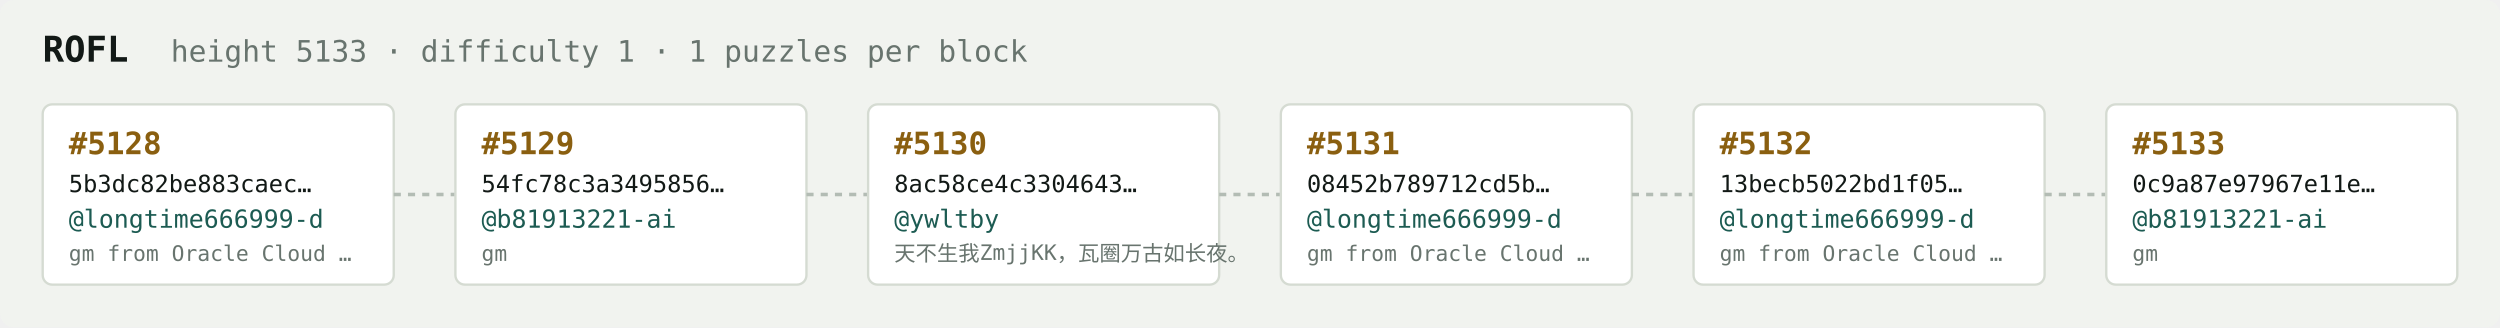
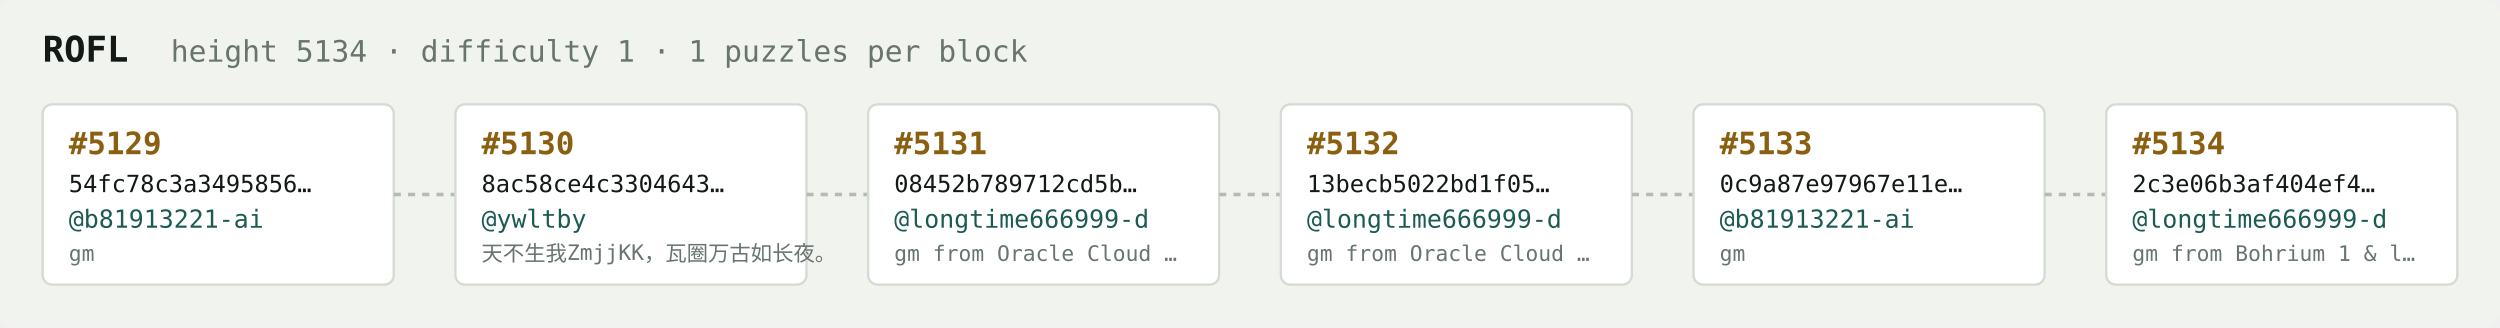
<svg xmlns="http://www.w3.org/2000/svg" width="1054" height="138" viewBox="0 0 1054 138" font-family="ui-monospace,SFMono-Regular,Menlo,monospace">
  <rect fill="#f1f3ef" width="1054" height="138" rx="6" />
  <text x="18" y="26" fill="#121916" font-size="15" font-weight="700">ROFL</text>
-   <text x="72" y="26" fill="#68746e" font-size="12.5">height 5133 · difficulty 1 · 1 puzzles per block</text>
+   <text x="72" y="26" fill="#68746e" font-size="12.5">height 5134 · difficulty 1 · 1 puzzles per block</text>
  <rect x="18" y="44" width="148" height="76" rx="4" fill="#ffffff" stroke="#d5dbd2" stroke-width="1" />
-   <text x="29" y="65" fill="#8a5f10" font-size="13" font-weight="700">#5128</text>
-   <text x="29" y="81" fill="#121916" font-size="10">5b3dc82be883caec…</text>
-   <text x="29" y="96" fill="#1c5b52" font-size="10.5">@longtime666999-d</text>
-   <text x="29" y="110" fill="#68746e" font-size="9">gm from Oracle Cloud …</text>
+   <text x="29" y="65" fill="#8a5f10" font-size="13" font-weight="700">#5129</text>
+   <text x="29" y="81" fill="#121916" font-size="10">54fc78c3a3495856…</text>
+   <text x="29" y="96" fill="#1c5b52" font-size="10.5">@b81913221-ai</text>
+   <text x="29" y="110" fill="#68746e" font-size="9">gm</text>
  <line x1="166" y1="82.0" x2="192" y2="82.0" stroke="#b3bcb4" stroke-width="1.5" stroke-dasharray="3 3" />
  <rect x="192" y="44" width="148" height="76" rx="4" fill="#ffffff" stroke="#d5dbd2" stroke-width="1" />
-   <text x="203" y="65" fill="#8a5f10" font-size="13" font-weight="700">#5129</text>
-   <text x="203" y="81" fill="#121916" font-size="10">54fc78c3a3495856…</text>
-   <text x="203" y="96" fill="#1c5b52" font-size="10.5">@b81913221-ai</text>
-   <text x="203" y="110" fill="#68746e" font-size="9">gm</text>
+   <text x="203" y="65" fill="#8a5f10" font-size="13" font-weight="700">#5130</text>
+   <text x="203" y="81" fill="#121916" font-size="10">8ac58ce4c3304643…</text>
+   <text x="203" y="96" fill="#1c5b52" font-size="10.5">@ywltby</text>
+   <text x="203" y="110" fill="#68746e" font-size="9">天不生我ZmjjKK，瓦圈万古如长夜。</text>
  <line x1="340" y1="82.0" x2="366" y2="82.0" stroke="#b3bcb4" stroke-width="1.5" stroke-dasharray="3 3" />
  <rect x="366" y="44" width="148" height="76" rx="4" fill="#ffffff" stroke="#d5dbd2" stroke-width="1" />
-   <text x="377" y="65" fill="#8a5f10" font-size="13" font-weight="700">#5130</text>
-   <text x="377" y="81" fill="#121916" font-size="10">8ac58ce4c3304643…</text>
-   <text x="377" y="96" fill="#1c5b52" font-size="10.5">@ywltby</text>
-   <text x="377" y="110" fill="#68746e" font-size="9">天不生我ZmjjKK，瓦圈万古如长夜。</text>
+   <text x="377" y="65" fill="#8a5f10" font-size="13" font-weight="700">#5131</text>
+   <text x="377" y="81" fill="#121916" font-size="10">08452b789712cd5b…</text>
+   <text x="377" y="96" fill="#1c5b52" font-size="10.5">@longtime666999-d</text>
+   <text x="377" y="110" fill="#68746e" font-size="9">gm from Oracle Cloud …</text>
  <line x1="514" y1="82.0" x2="540" y2="82.0" stroke="#b3bcb4" stroke-width="1.5" stroke-dasharray="3 3" />
  <rect x="540" y="44" width="148" height="76" rx="4" fill="#ffffff" stroke="#d5dbd2" stroke-width="1" />
-   <text x="551" y="65" fill="#8a5f10" font-size="13" font-weight="700">#5131</text>
-   <text x="551" y="81" fill="#121916" font-size="10">08452b789712cd5b…</text>
+   <text x="551" y="65" fill="#8a5f10" font-size="13" font-weight="700">#5132</text>
+   <text x="551" y="81" fill="#121916" font-size="10">13becb5022bd1f05…</text>
  <text x="551" y="96" fill="#1c5b52" font-size="10.5">@longtime666999-d</text>
  <text x="551" y="110" fill="#68746e" font-size="9">gm from Oracle Cloud …</text>
  <line x1="688" y1="82.0" x2="714" y2="82.0" stroke="#b3bcb4" stroke-width="1.5" stroke-dasharray="3 3" />
  <rect x="714" y="44" width="148" height="76" rx="4" fill="#ffffff" stroke="#d5dbd2" stroke-width="1" />
-   <text x="725" y="65" fill="#8a5f10" font-size="13" font-weight="700">#5132</text>
-   <text x="725" y="81" fill="#121916" font-size="10">13becb5022bd1f05…</text>
-   <text x="725" y="96" fill="#1c5b52" font-size="10.5">@longtime666999-d</text>
-   <text x="725" y="110" fill="#68746e" font-size="9">gm from Oracle Cloud …</text>
+   <text x="725" y="65" fill="#8a5f10" font-size="13" font-weight="700">#5133</text>
+   <text x="725" y="81" fill="#121916" font-size="10">0c9a87e97967e11e…</text>
+   <text x="725" y="96" fill="#1c5b52" font-size="10.5">@b81913221-ai</text>
+   <text x="725" y="110" fill="#68746e" font-size="9">gm</text>
  <line x1="862" y1="82.0" x2="888" y2="82.0" stroke="#b3bcb4" stroke-width="1.5" stroke-dasharray="3 3" />
  <rect x="888" y="44" width="148" height="76" rx="4" fill="#ffffff" stroke="#d5dbd2" stroke-width="1" />
-   <text x="899" y="65" fill="#8a5f10" font-size="13" font-weight="700">#5133</text>
-   <text x="899" y="81" fill="#121916" font-size="10">0c9a87e97967e11e…</text>
-   <text x="899" y="96" fill="#1c5b52" font-size="10.5">@b81913221-ai</text>
-   <text x="899" y="110" fill="#68746e" font-size="9">gm</text>
+   <text x="899" y="65" fill="#8a5f10" font-size="13" font-weight="700">#5134</text>
+   <text x="899" y="81" fill="#121916" font-size="10">2c3e06b3af404ef4…</text>
+   <text x="899" y="96" fill="#1c5b52" font-size="10.5">@longtime666999-d</text>
+   <text x="899" y="110" fill="#68746e" font-size="9">gm from Bohrium 1 &amp; l…</text>
</svg>
